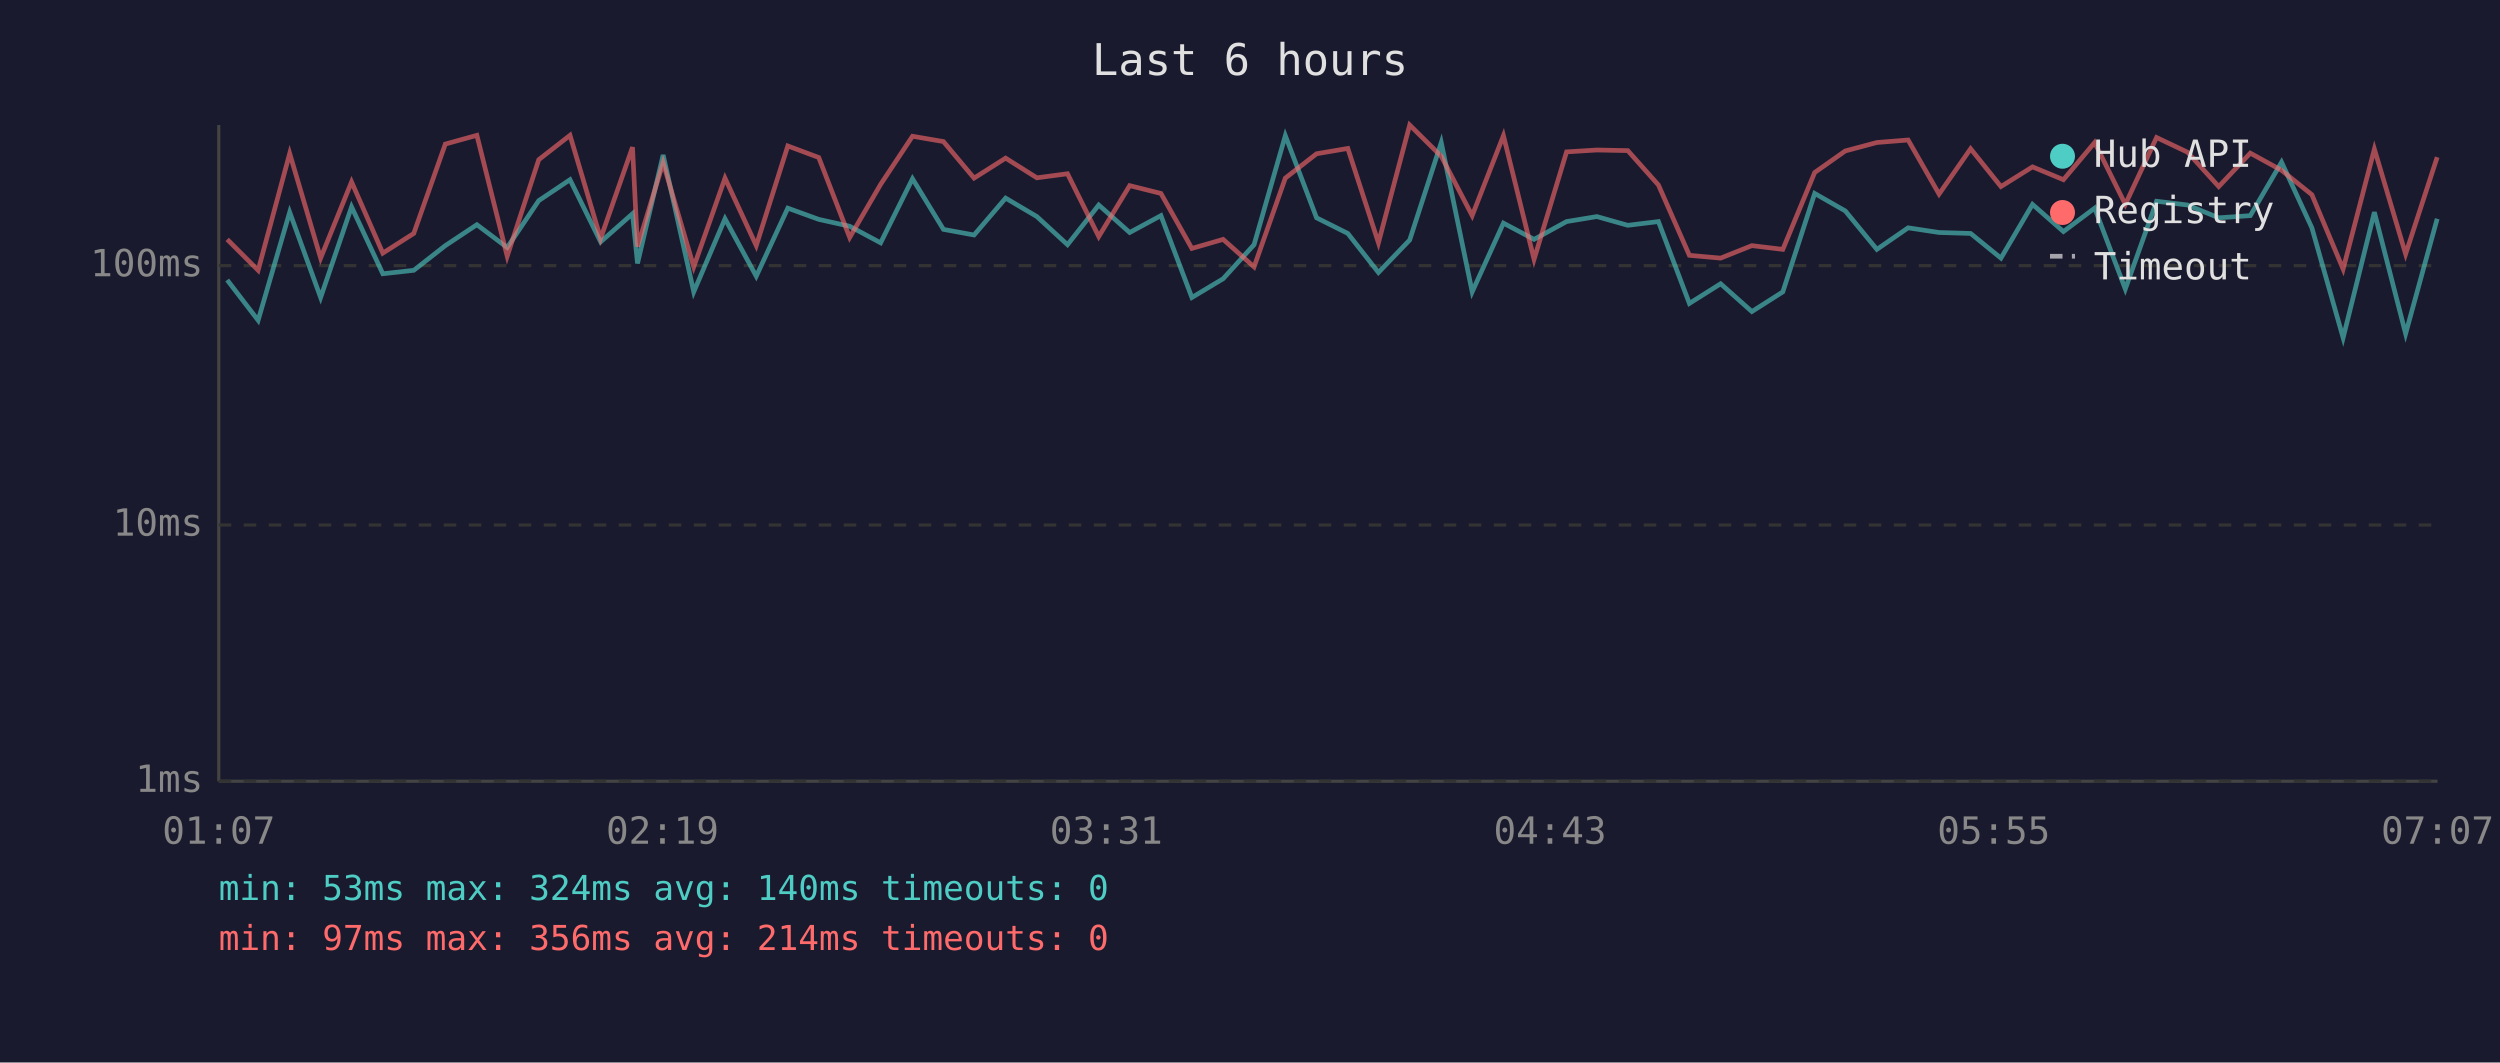
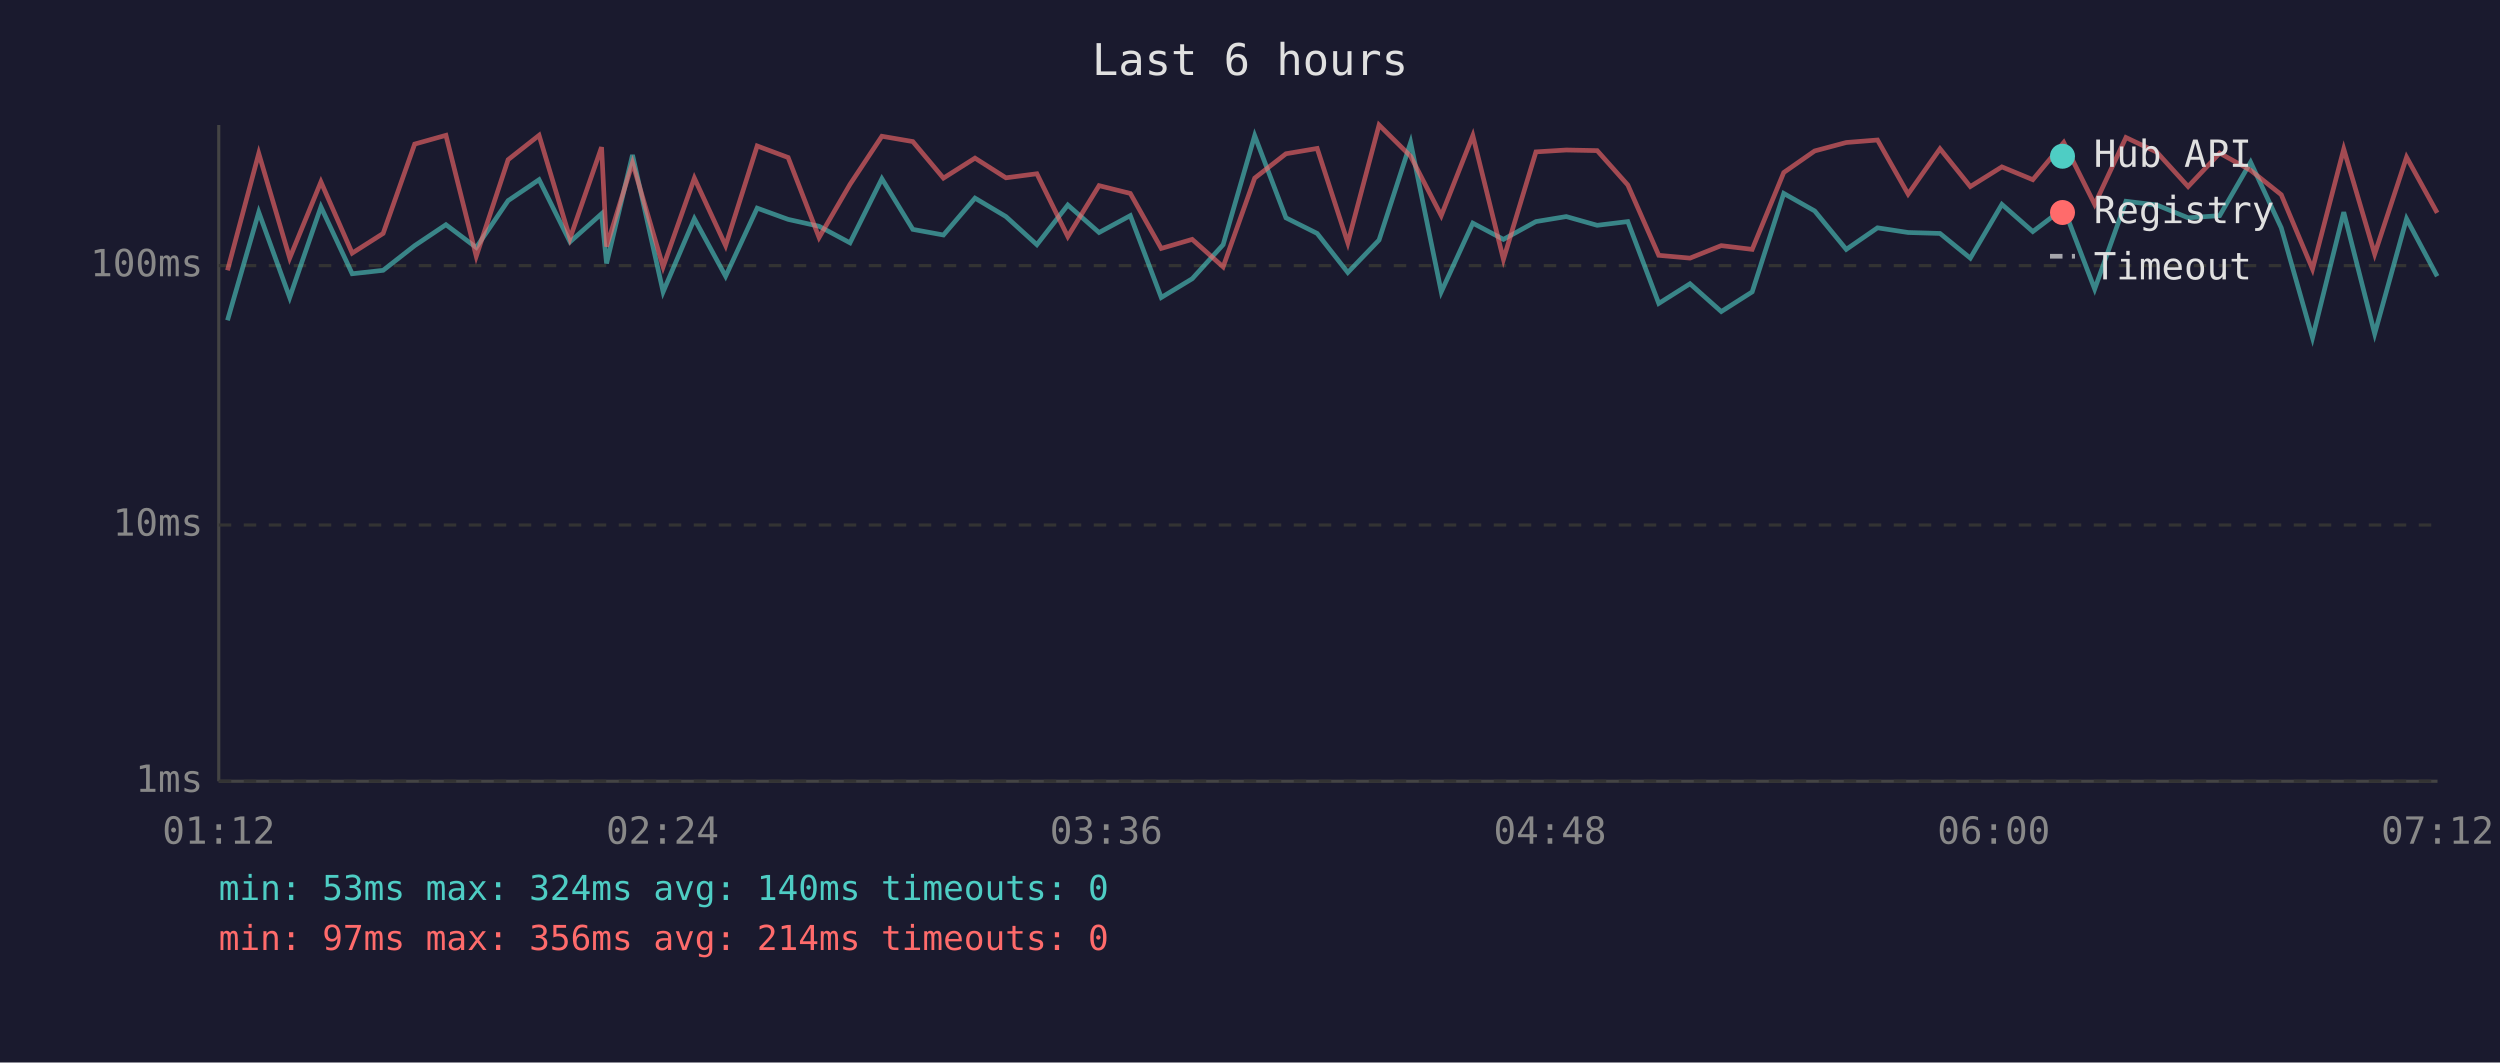
<svg xmlns="http://www.w3.org/2000/svg" viewBox="0 0 800 340" font-family="monospace" font-size="12">
  <rect width="800" height="340" fill="#1a1a2e" />
  <text x="400" y="24" fill="#e0e0e0" font-size="14" text-anchor="middle">Last 6 hours</text>
  <line x1="70" y1="40" x2="70" y2="250" stroke="#444" stroke-width="1" />
  <line x1="70" y1="250" x2="780" y2="250" stroke="#444" stroke-width="1" />
  <line x1="70" y1="250" x2="780" y2="250" stroke="#333" stroke-width="1" stroke-dasharray="4" />
  <text x="65" y="250" fill="#888" text-anchor="end" dominant-baseline="middle">1ms</text>
  <line x1="70" y1="168" x2="780" y2="168" stroke="#333" stroke-width="1" stroke-dasharray="4" />
  <text x="65" y="168" fill="#888" text-anchor="end" dominant-baseline="middle">10ms</text>
  <line x1="70" y1="85" x2="780" y2="85" stroke="#333" stroke-width="1" stroke-dasharray="4" />
  <text x="65" y="85" fill="#888" text-anchor="end" dominant-baseline="middle">100ms</text>
-   <text x="70" y="270" fill="#888" text-anchor="middle">01:07</text>
-   <text x="212" y="270" fill="#888" text-anchor="middle">02:19</text>
-   <text x="354" y="270" fill="#888" text-anchor="middle">03:31</text>
-   <text x="496" y="270" fill="#888" text-anchor="middle">04:43</text>
-   <text x="638" y="270" fill="#888" text-anchor="middle">05:55</text>
-   <text x="780" y="270" fill="#888" text-anchor="middle">07:07</text>
-   <polyline points="72.7,89.6 82.6,102.5 92.7,67.9 102.6,95.2 112.5,66.2 122.5,87.6 132.4,86.5 142.5,78.6 152.6,71.9 162.3,79.2 172.4,64.2 182.4,57.5 192.2,77.4 202.4,68.4 204.0,84.3 212.2,49.6 222.0,93.4 232.0,70.0 242.0,88.4 252.1,66.6 262.0,70.2 271.9,72.4 281.8,77.7 292.0,57.2 301.9,73.4 311.7,75.2 321.8,63.4 331.8,69.3 341.6,78.3 351.6,65.6 361.5,74.4 371.5,69.0 381.4,95.2 391.4,89.2 401.3,78.3 411.3,43.4 421.3,69.7 431.3,74.7 441.1,87.2 451.1,76.8 461.2,45.6 471.1,93.4 481.1,71.4 490.9,76.6 501.3,70.9 511.0,69.3 520.9,72.1 530.7,70.9 540.6,97.1 550.6,90.8 560.6,99.7 570.5,93.4 580.7,61.9 590.5,67.5 600.6,79.8 610.6,72.9 620.5,74.4 630.6,74.7 640.3,82.6 650.4,65.4 660.3,74.1 670.3,66.6 680.1,92.5 690.1,64.4 700.0,65.6 710.0,69.7 720.1,69.0 730.1,51.9 739.8,72.9 749.8,108.1 759.8,67.9 769.8,106.8 779.9,70.0" fill="none" stroke="#4ecdc4" stroke-width="1.5" opacity="0.6" />
-   <polyline points="72.7,76.6 82.6,86.5 92.7,49.1 102.6,82.6 112.5,58.2 122.5,81.0 132.4,74.7 142.5,46.1 152.6,43.3 162.3,82.0 172.4,51.1 182.4,43.3 192.2,76.3 202.4,47.1 204.0,78.9 212.2,52.1 222.0,85.4 232.0,57.0 242.0,78.6 252.1,46.7 262.0,50.4 271.9,76.0 281.8,59.0 292.0,43.6 301.9,45.3 311.7,57.0 321.8,50.6 331.8,56.9 341.6,55.6 351.6,75.7 361.5,59.4 371.5,61.9 381.4,79.5 391.4,76.6 401.3,85.4 411.3,57.0 421.3,49.2 431.3,47.5 441.1,77.7 451.1,40.0 461.2,50.0 471.1,69.0 481.1,43.4 490.9,83.0 501.3,48.6 511.0,48.0 520.9,48.2 530.7,59.2 540.6,81.7 550.6,82.6 560.6,78.6 570.5,79.8 580.7,55.2 590.5,48.3 600.6,45.6 610.6,44.8 620.5,62.1 630.6,47.6 640.3,59.7 650.4,53.4 660.3,57.5 670.3,45.6 680.1,65.4 690.1,44.0 700.0,48.7 710.0,59.7 720.1,49.0 730.1,54.5 739.8,62.3 749.8,86.1 759.8,47.7 769.8,81.3 779.9,50.3" fill="none" stroke="#ff6b6b" stroke-width="1.5" opacity="0.6" />
+   <text x="70" y="270" fill="#888" text-anchor="middle">01:12</text>
+   <text x="212" y="270" fill="#888" text-anchor="middle">02:24</text>
+   <text x="354" y="270" fill="#888" text-anchor="middle">03:36</text>
+   <text x="496" y="270" fill="#888" text-anchor="middle">04:48</text>
+   <text x="638" y="270" fill="#888" text-anchor="middle">06:00</text>
+   <text x="780" y="270" fill="#888" text-anchor="middle">07:12</text>
+   <polyline points="72.8,102.5 82.8,67.9 92.7,95.2 102.7,66.2 112.7,87.6 122.6,86.5 132.7,78.6 142.7,71.9 152.4,79.2 162.6,64.2 172.5,57.5 182.4,77.4 192.5,68.4 194.1,84.3 202.4,49.6 212.2,93.4 222.2,70.0 232.2,88.4 242.3,66.6 252.2,70.2 262.1,72.4 272.0,77.7 282.2,57.2 292.1,73.4 301.9,75.2 312.0,63.4 321.9,69.3 331.8,78.3 341.7,65.6 351.7,74.4 361.7,69.0 371.6,95.2 381.5,89.2 391.4,78.3 401.5,43.4 411.5,69.7 421.5,74.7 431.3,87.2 441.3,76.8 451.4,45.6 461.2,93.4 471.3,71.4 481.1,76.6 491.5,70.9 501.2,69.3 511.1,72.1 520.9,70.9 530.8,97.1 540.8,90.8 550.8,99.7 560.7,93.4 570.8,61.9 580.7,67.5 590.8,79.8 600.8,72.9 610.6,74.4 620.8,74.7 630.5,82.6 640.6,65.4 650.5,74.1 660.4,66.6 670.3,92.5 680.3,64.4 690.2,65.6 700.2,69.7 710.3,69.0 720.2,51.9 730.0,72.9 740.0,108.1 750.0,67.9 759.9,106.8 770.1,70.0 779.9,88.4" fill="none" stroke="#4ecdc4" stroke-width="1.5" opacity="0.6" />
+   <polyline points="72.8,86.5 82.8,49.1 92.7,82.6 102.7,58.2 112.7,81.0 122.6,74.7 132.7,46.1 142.7,43.3 152.4,82.0 162.6,51.1 172.5,43.3 182.4,76.3 192.5,47.1 194.1,78.9 202.4,52.1 212.2,85.4 222.2,57.0 232.2,78.6 242.3,46.7 252.2,50.4 262.1,76.0 272.0,59.0 282.2,43.6 292.1,45.3 301.9,57.0 312.0,50.6 321.9,56.9 331.8,55.6 341.7,75.7 351.7,59.4 361.7,61.9 371.6,79.5 381.5,76.6 391.4,85.4 401.5,57.0 411.5,49.2 421.5,47.5 431.3,77.7 441.3,40.0 451.4,50.0 461.2,69.0 471.3,43.4 481.1,83.0 491.5,48.6 501.2,48.0 511.1,48.2 520.9,59.2 530.8,81.7 540.8,82.6 550.8,78.6 560.7,79.8 570.8,55.2 580.7,48.3 590.8,45.6 600.8,44.8 610.6,62.1 620.8,47.6 630.5,59.7 640.6,53.4 650.5,57.5 660.4,45.6 670.3,65.4 680.3,44.0 690.2,48.7 700.2,59.7 710.3,49.0 720.2,54.5 730.0,62.3 740.0,86.1 750.0,47.7 759.9,81.3 770.1,50.3 779.9,68.1" fill="none" stroke="#ff6b6b" stroke-width="1.5" opacity="0.6" />
  <circle cx="660" cy="50" r="4" fill="#4ecdc4" />
  <text x="670" y="50" fill="#e0e0e0" dominant-baseline="middle">Hub API</text>
  <circle cx="660" cy="68" r="4" fill="#ff6b6b" />
  <text x="670" y="68" fill="#e0e0e0" dominant-baseline="middle">Registry</text>
  <line x1="656" y1="82" x2="664" y2="82" stroke="#e0e0e0" stroke-width="1.5" stroke-dasharray="4,3" opacity="0.7" />
  <text x="670" y="86" fill="#e0e0e0" dominant-baseline="middle">Timeout</text>
  <text x="70" y="288" fill="#4ecdc4" font-size="11">min: 53ms  max: 324ms  avg: 140ms  timeouts: 0</text>
  <text x="70" y="304" fill="#ff6b6b" font-size="11">min: 97ms  max: 356ms  avg: 214ms  timeouts: 0</text>
</svg>
